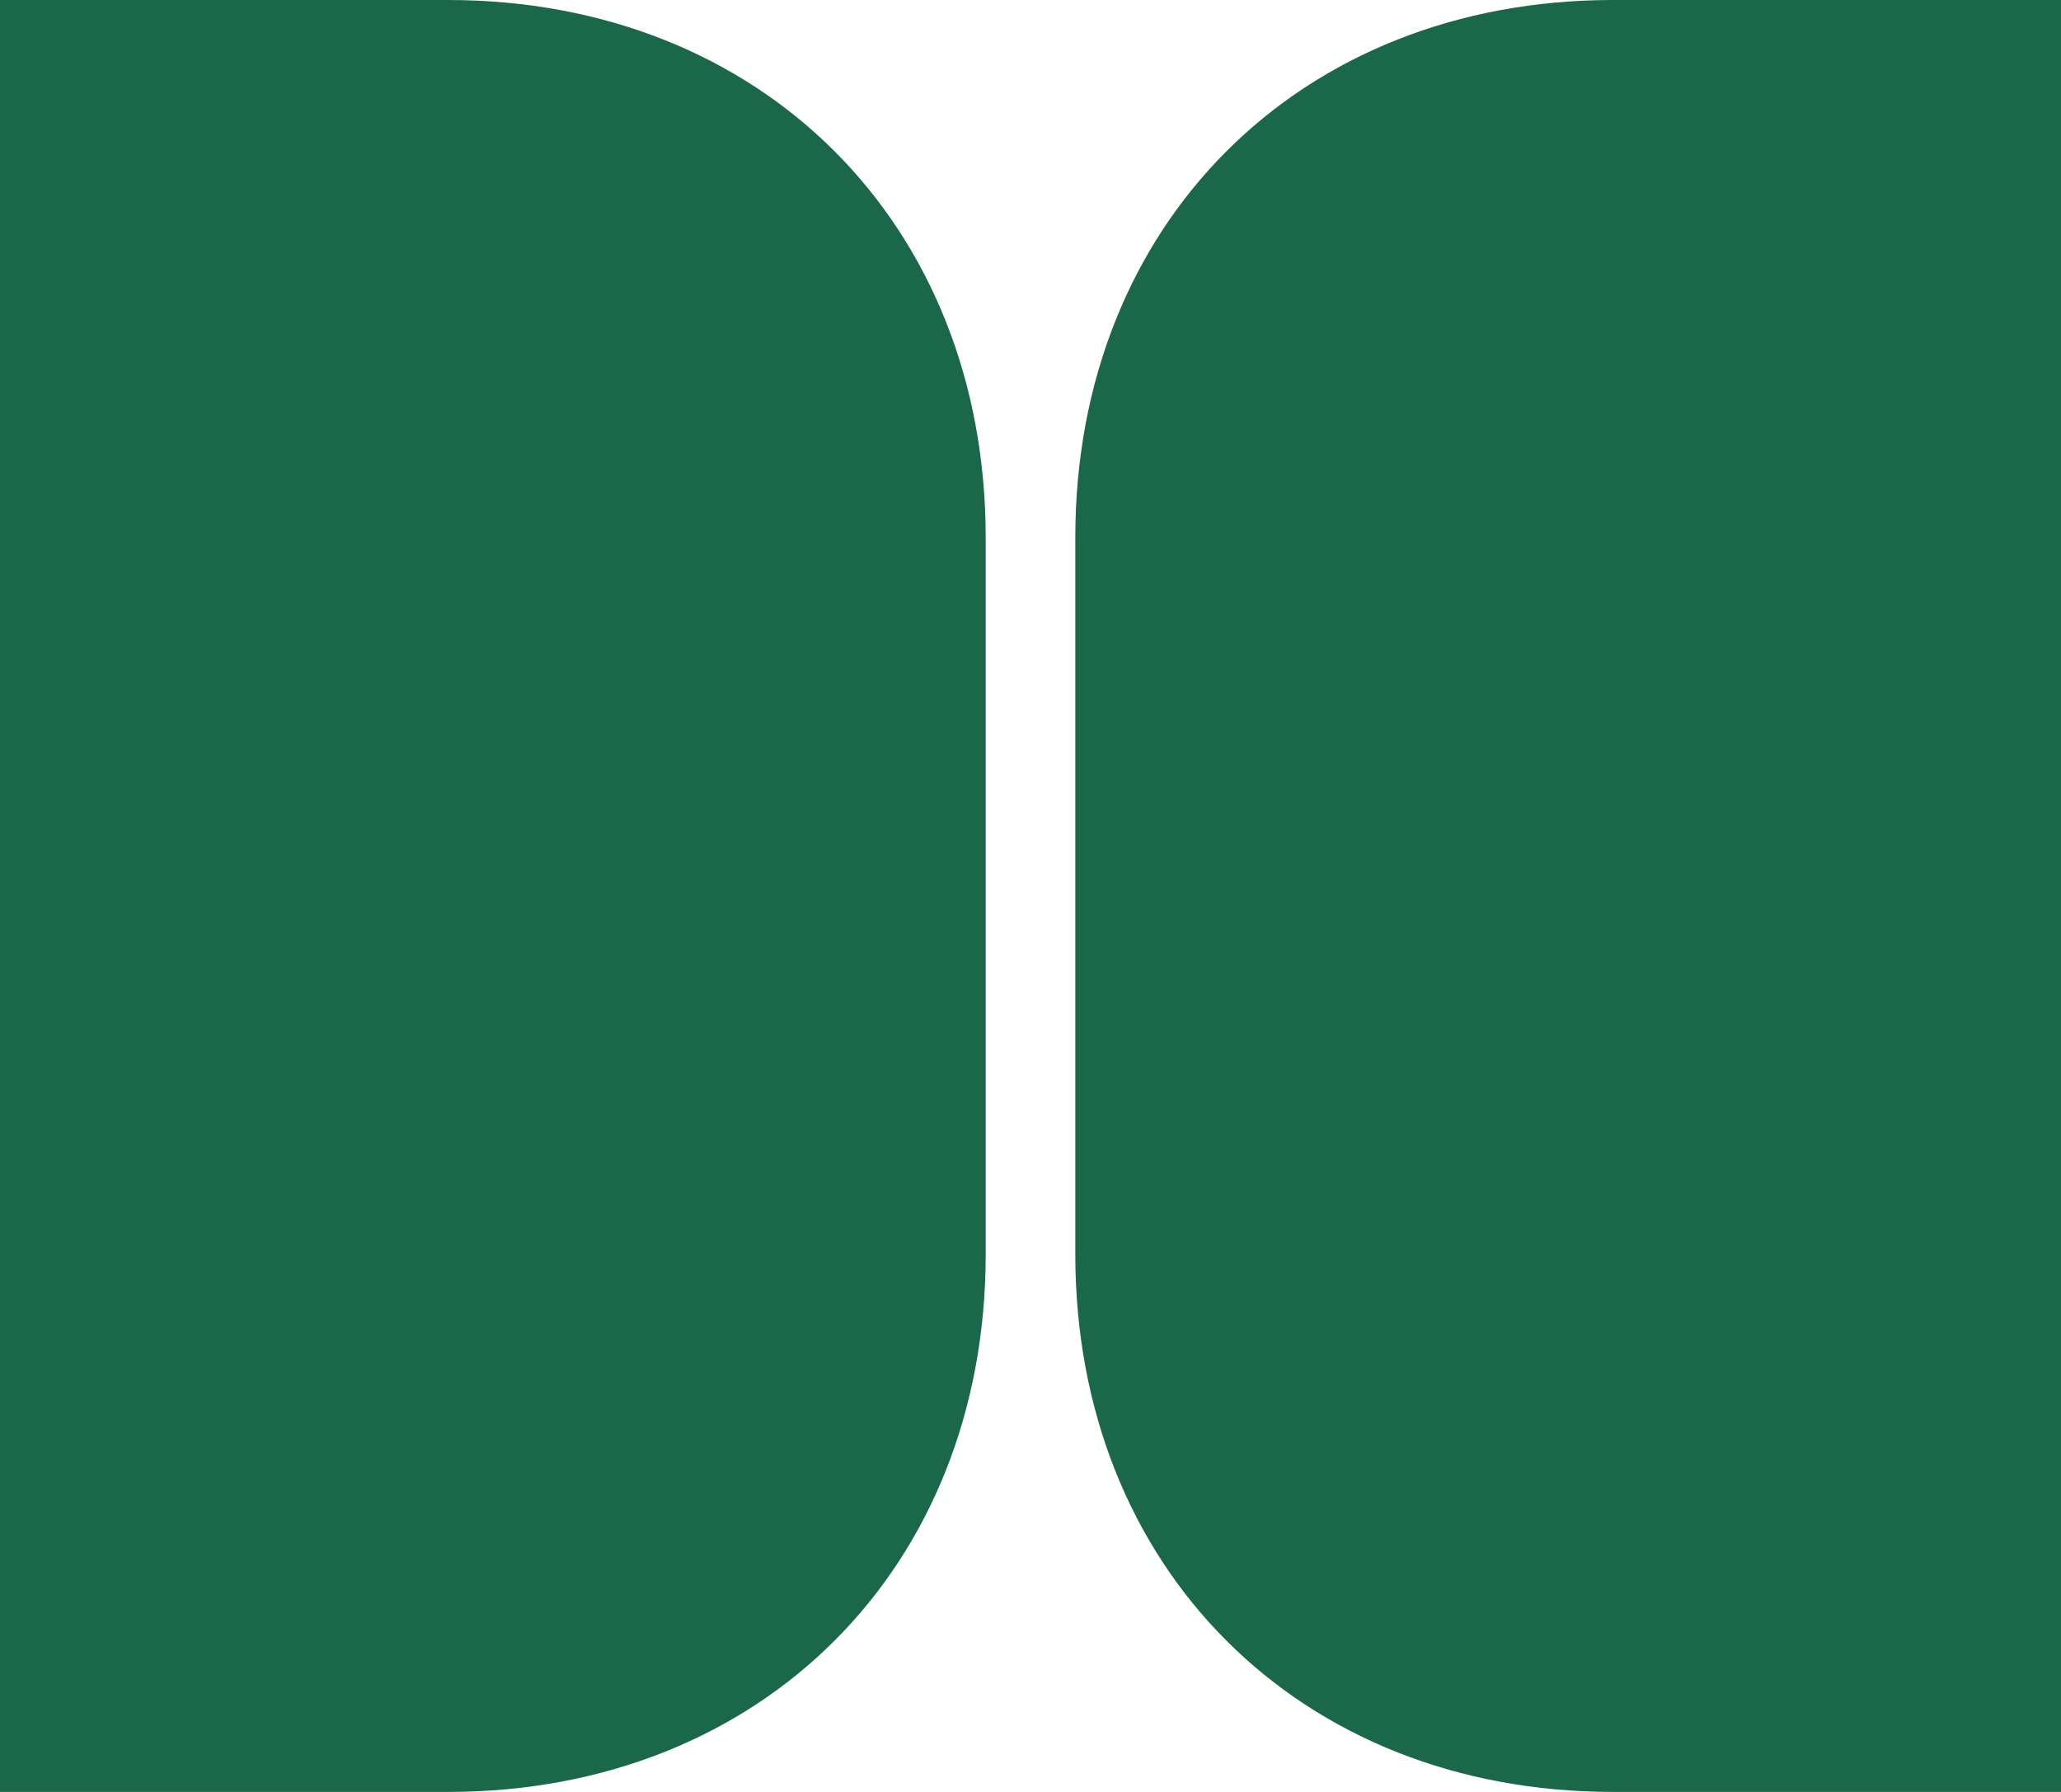
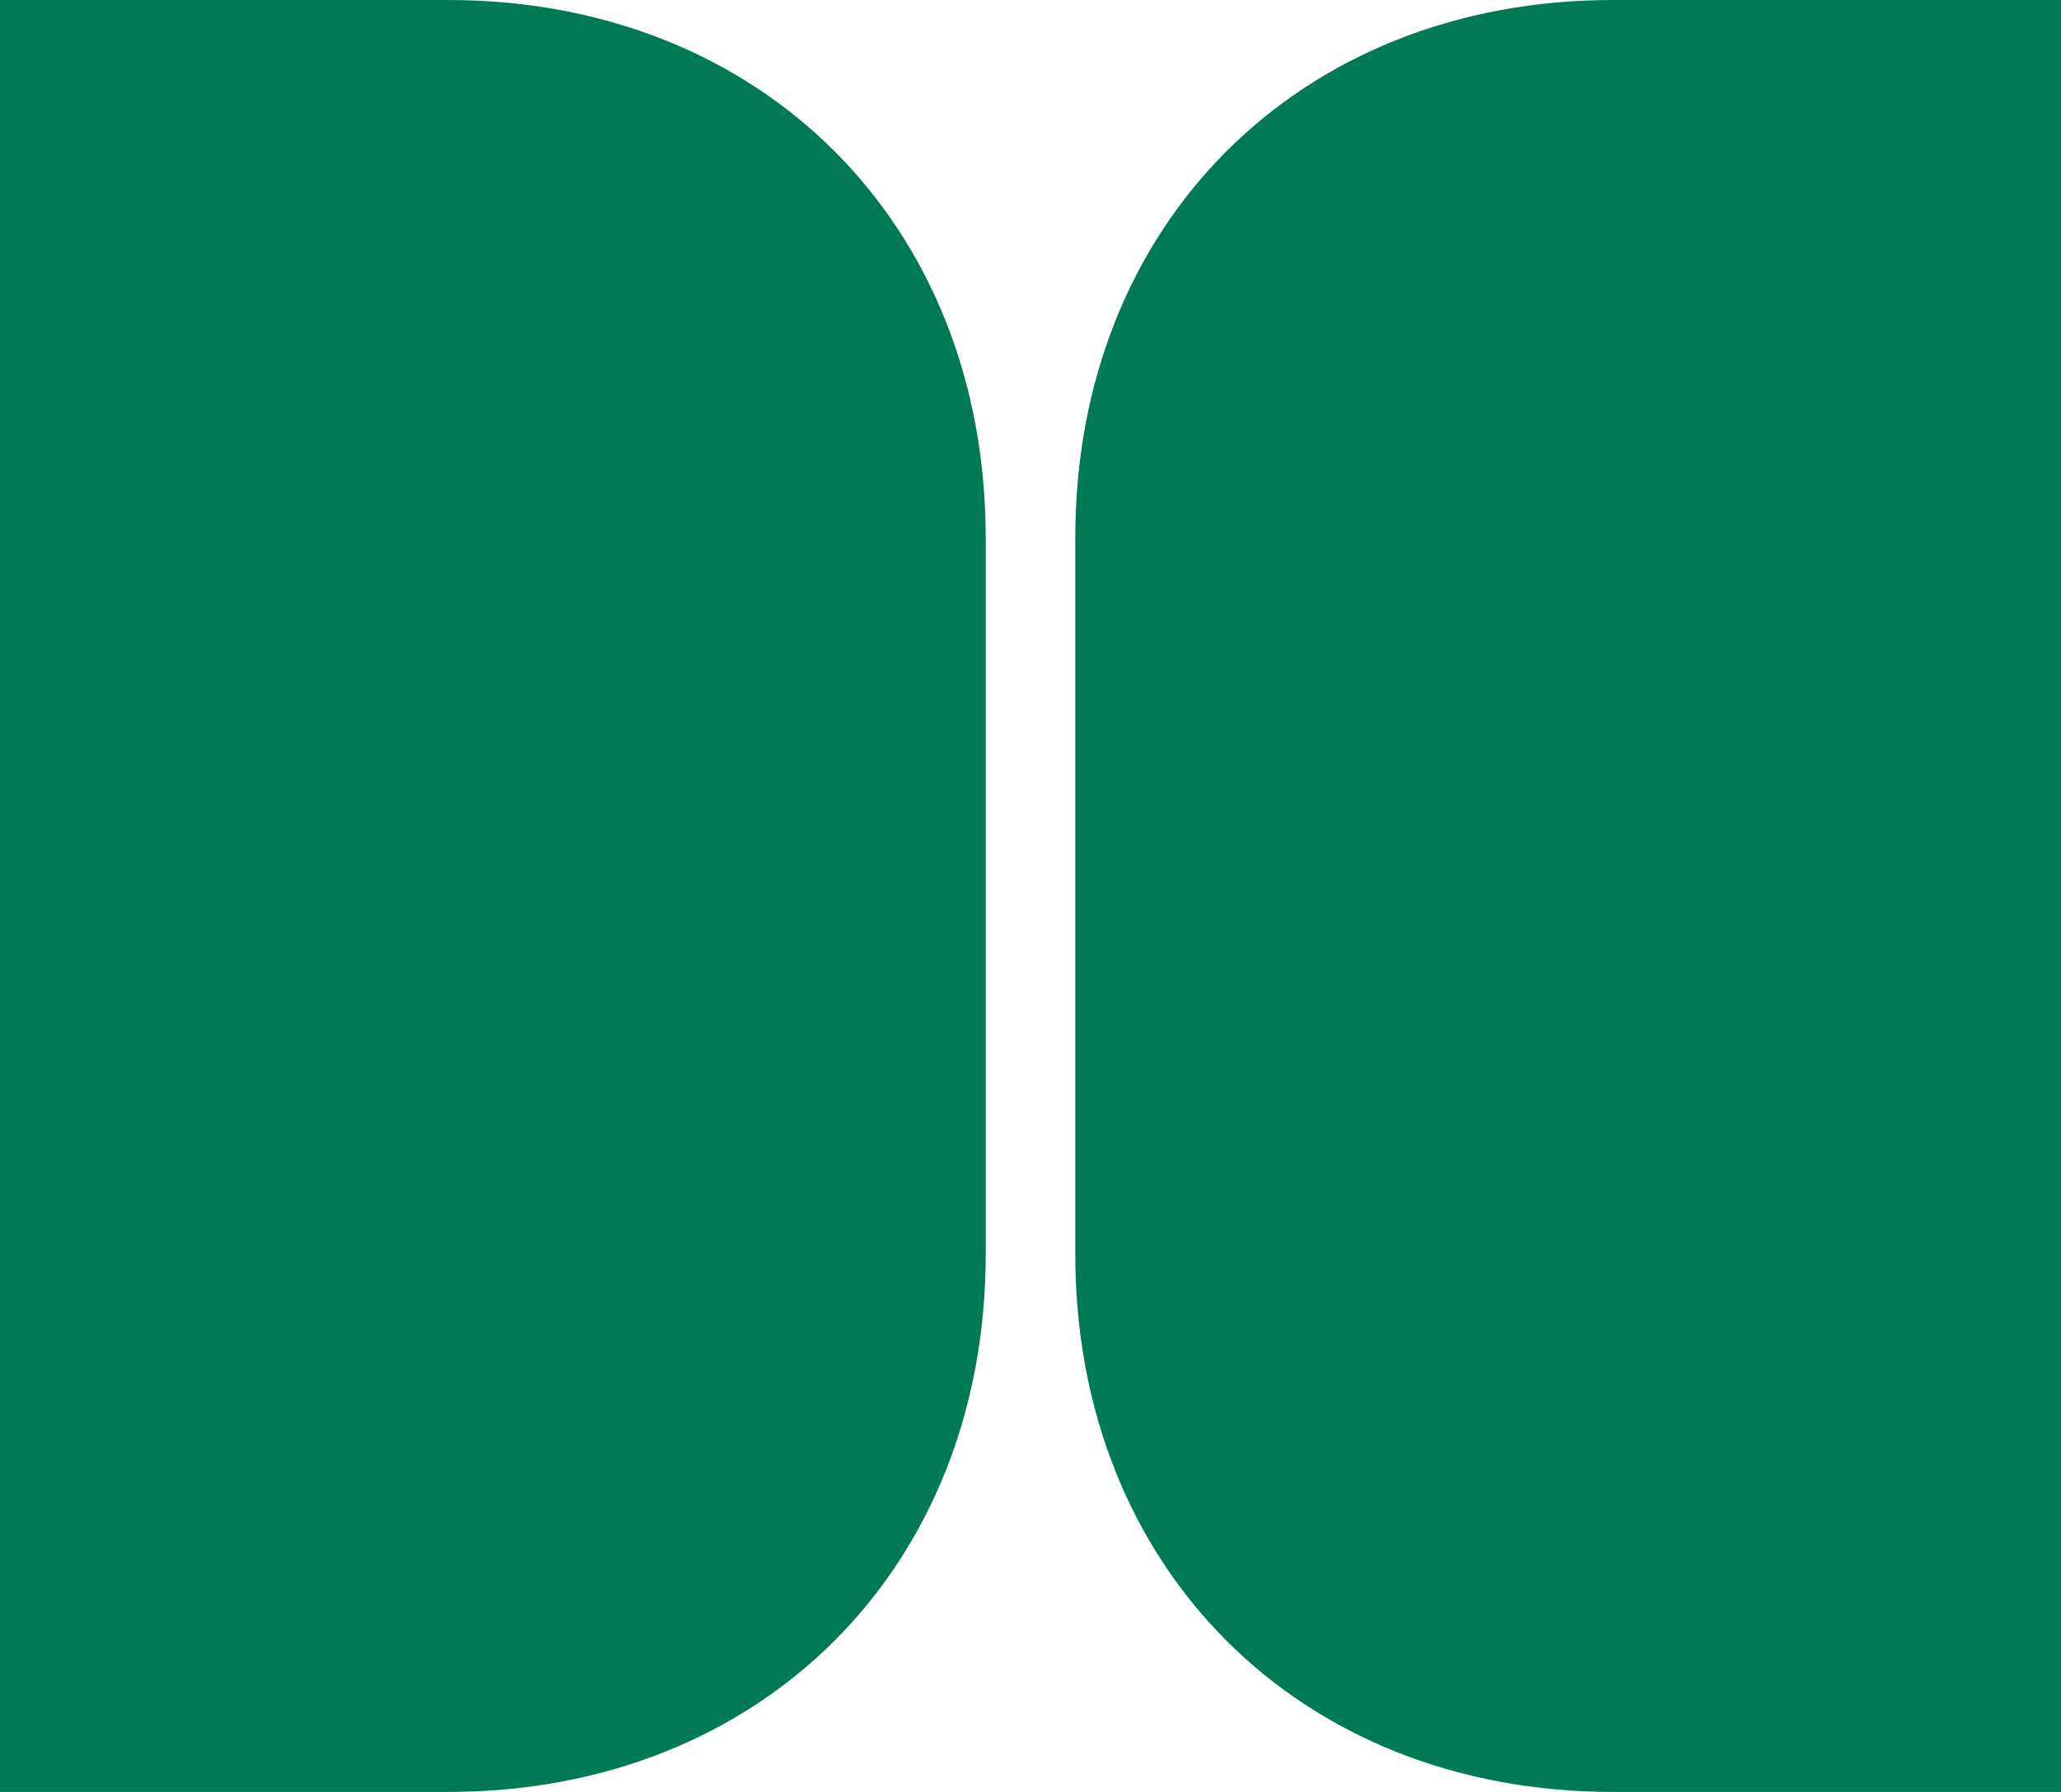
<svg xmlns="http://www.w3.org/2000/svg" viewBox="9 12 46 40">
-   <path fill="#1a6849" d="M9 12h10c7 0 12 5 12 12v16c0 7-5 12-12 12H9V12Zm46 0H45c-7 0-12 5-12 12v16c0 7 5 12 12 12h10V12Z" />
+   <path fill="#007a55" d="M9 12h10c7 0 12 5 12 12v16c0 7-5 12-12 12H9V12Zm46 0H45c-7 0-12 5-12 12v16c0 7 5 12 12 12h10V12Z" />
</svg>
